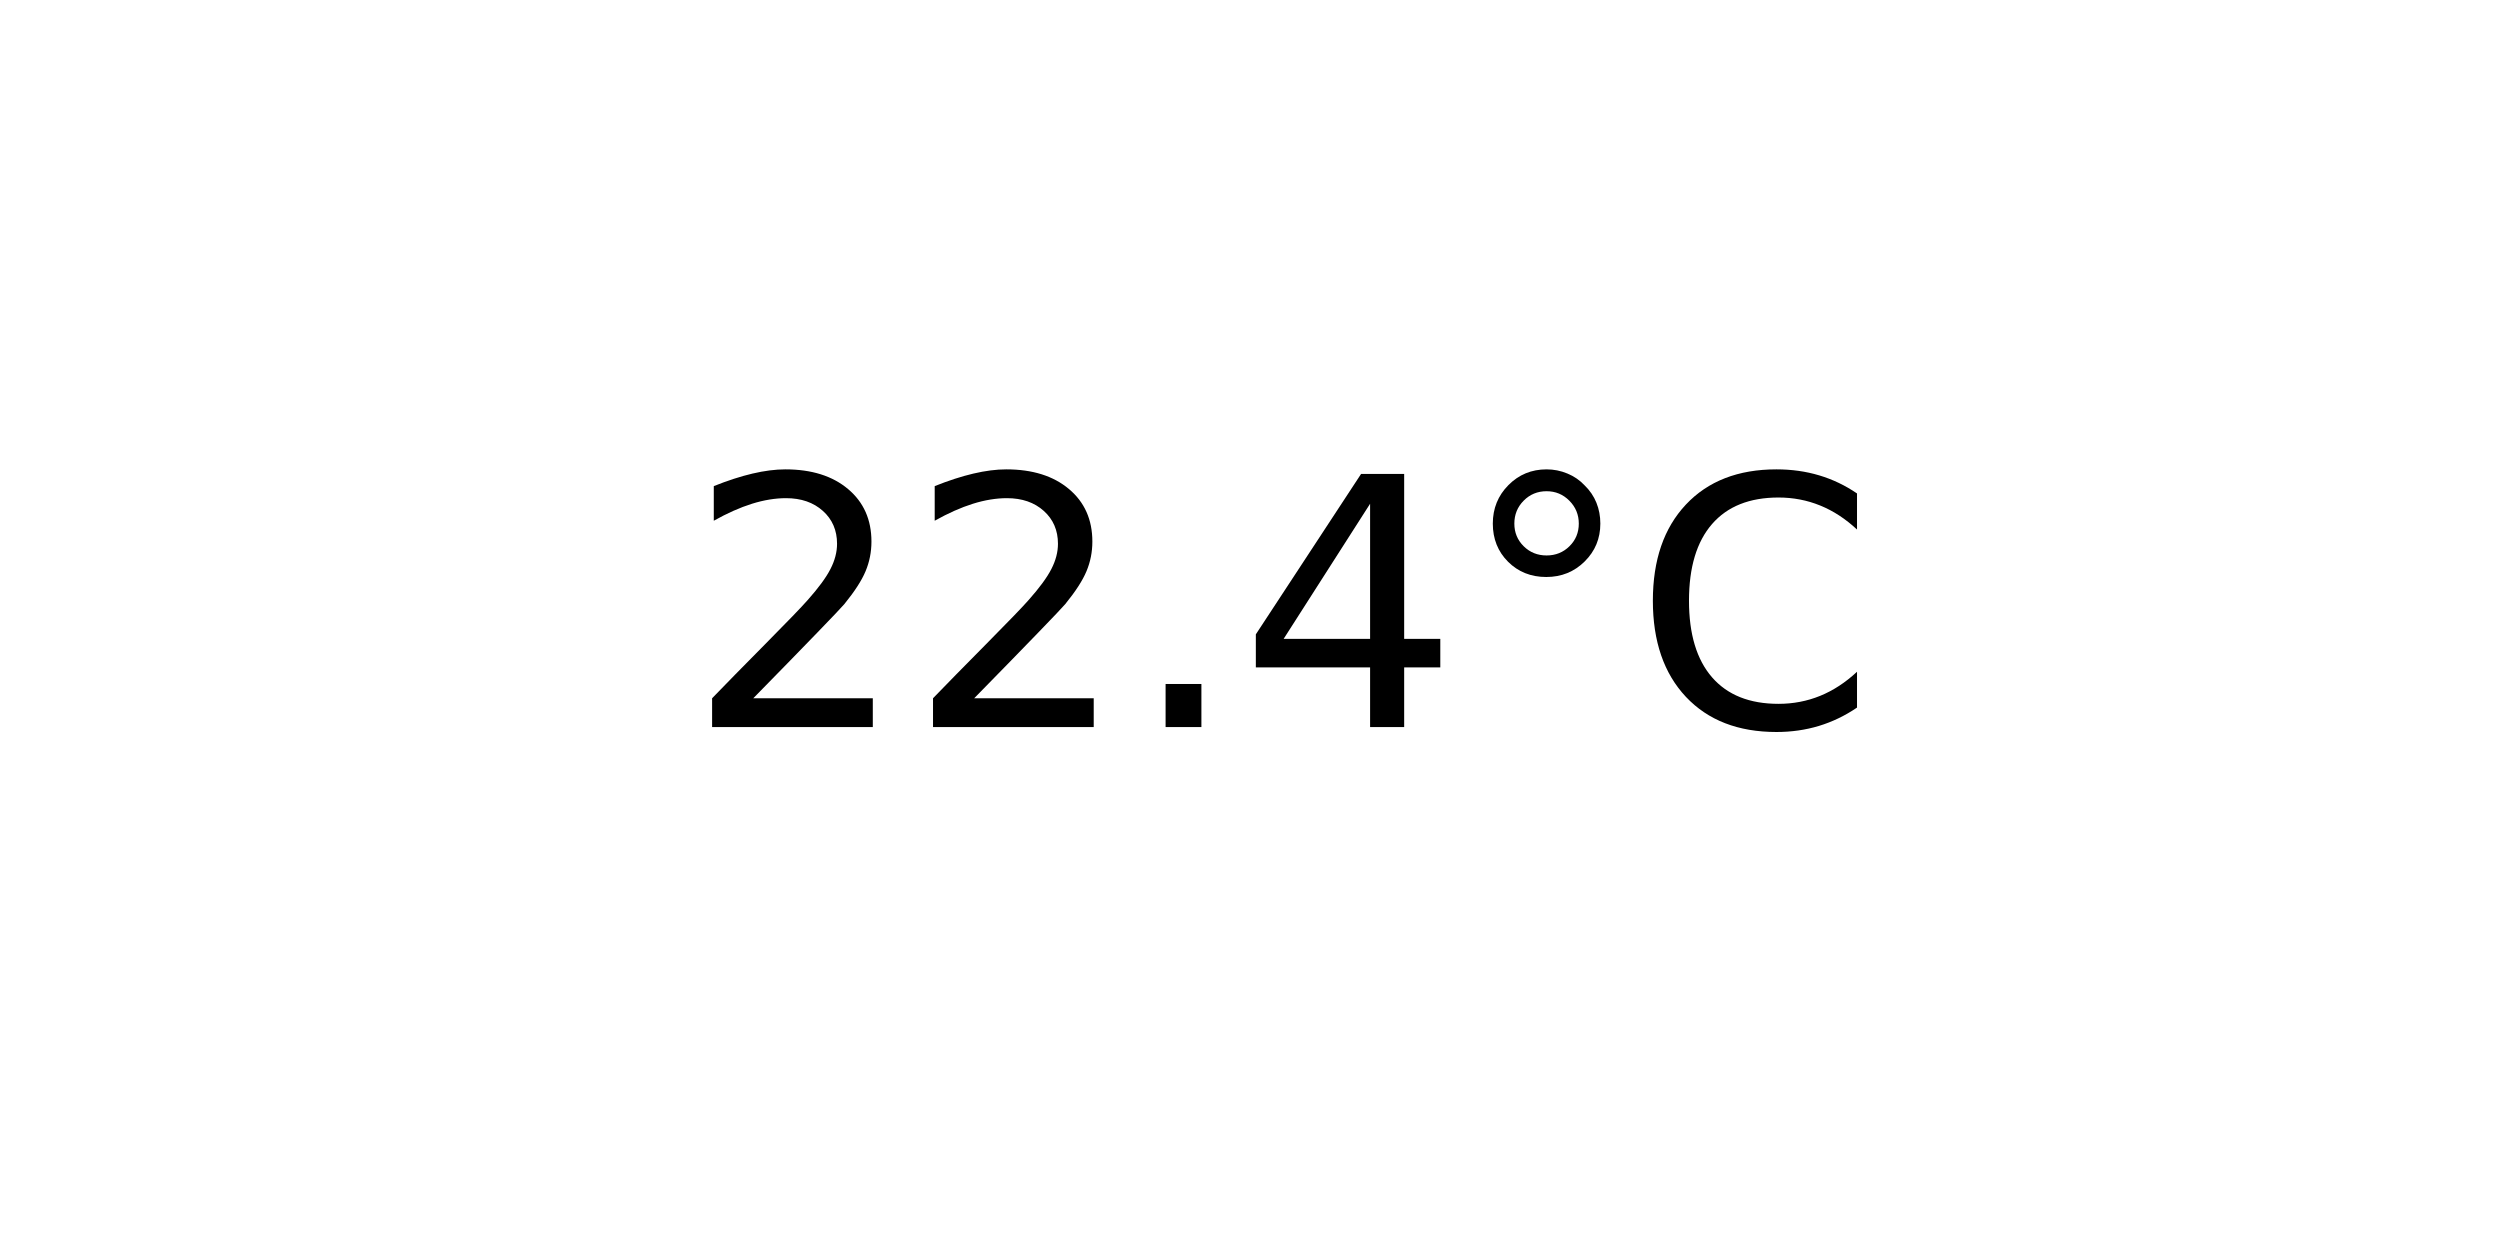
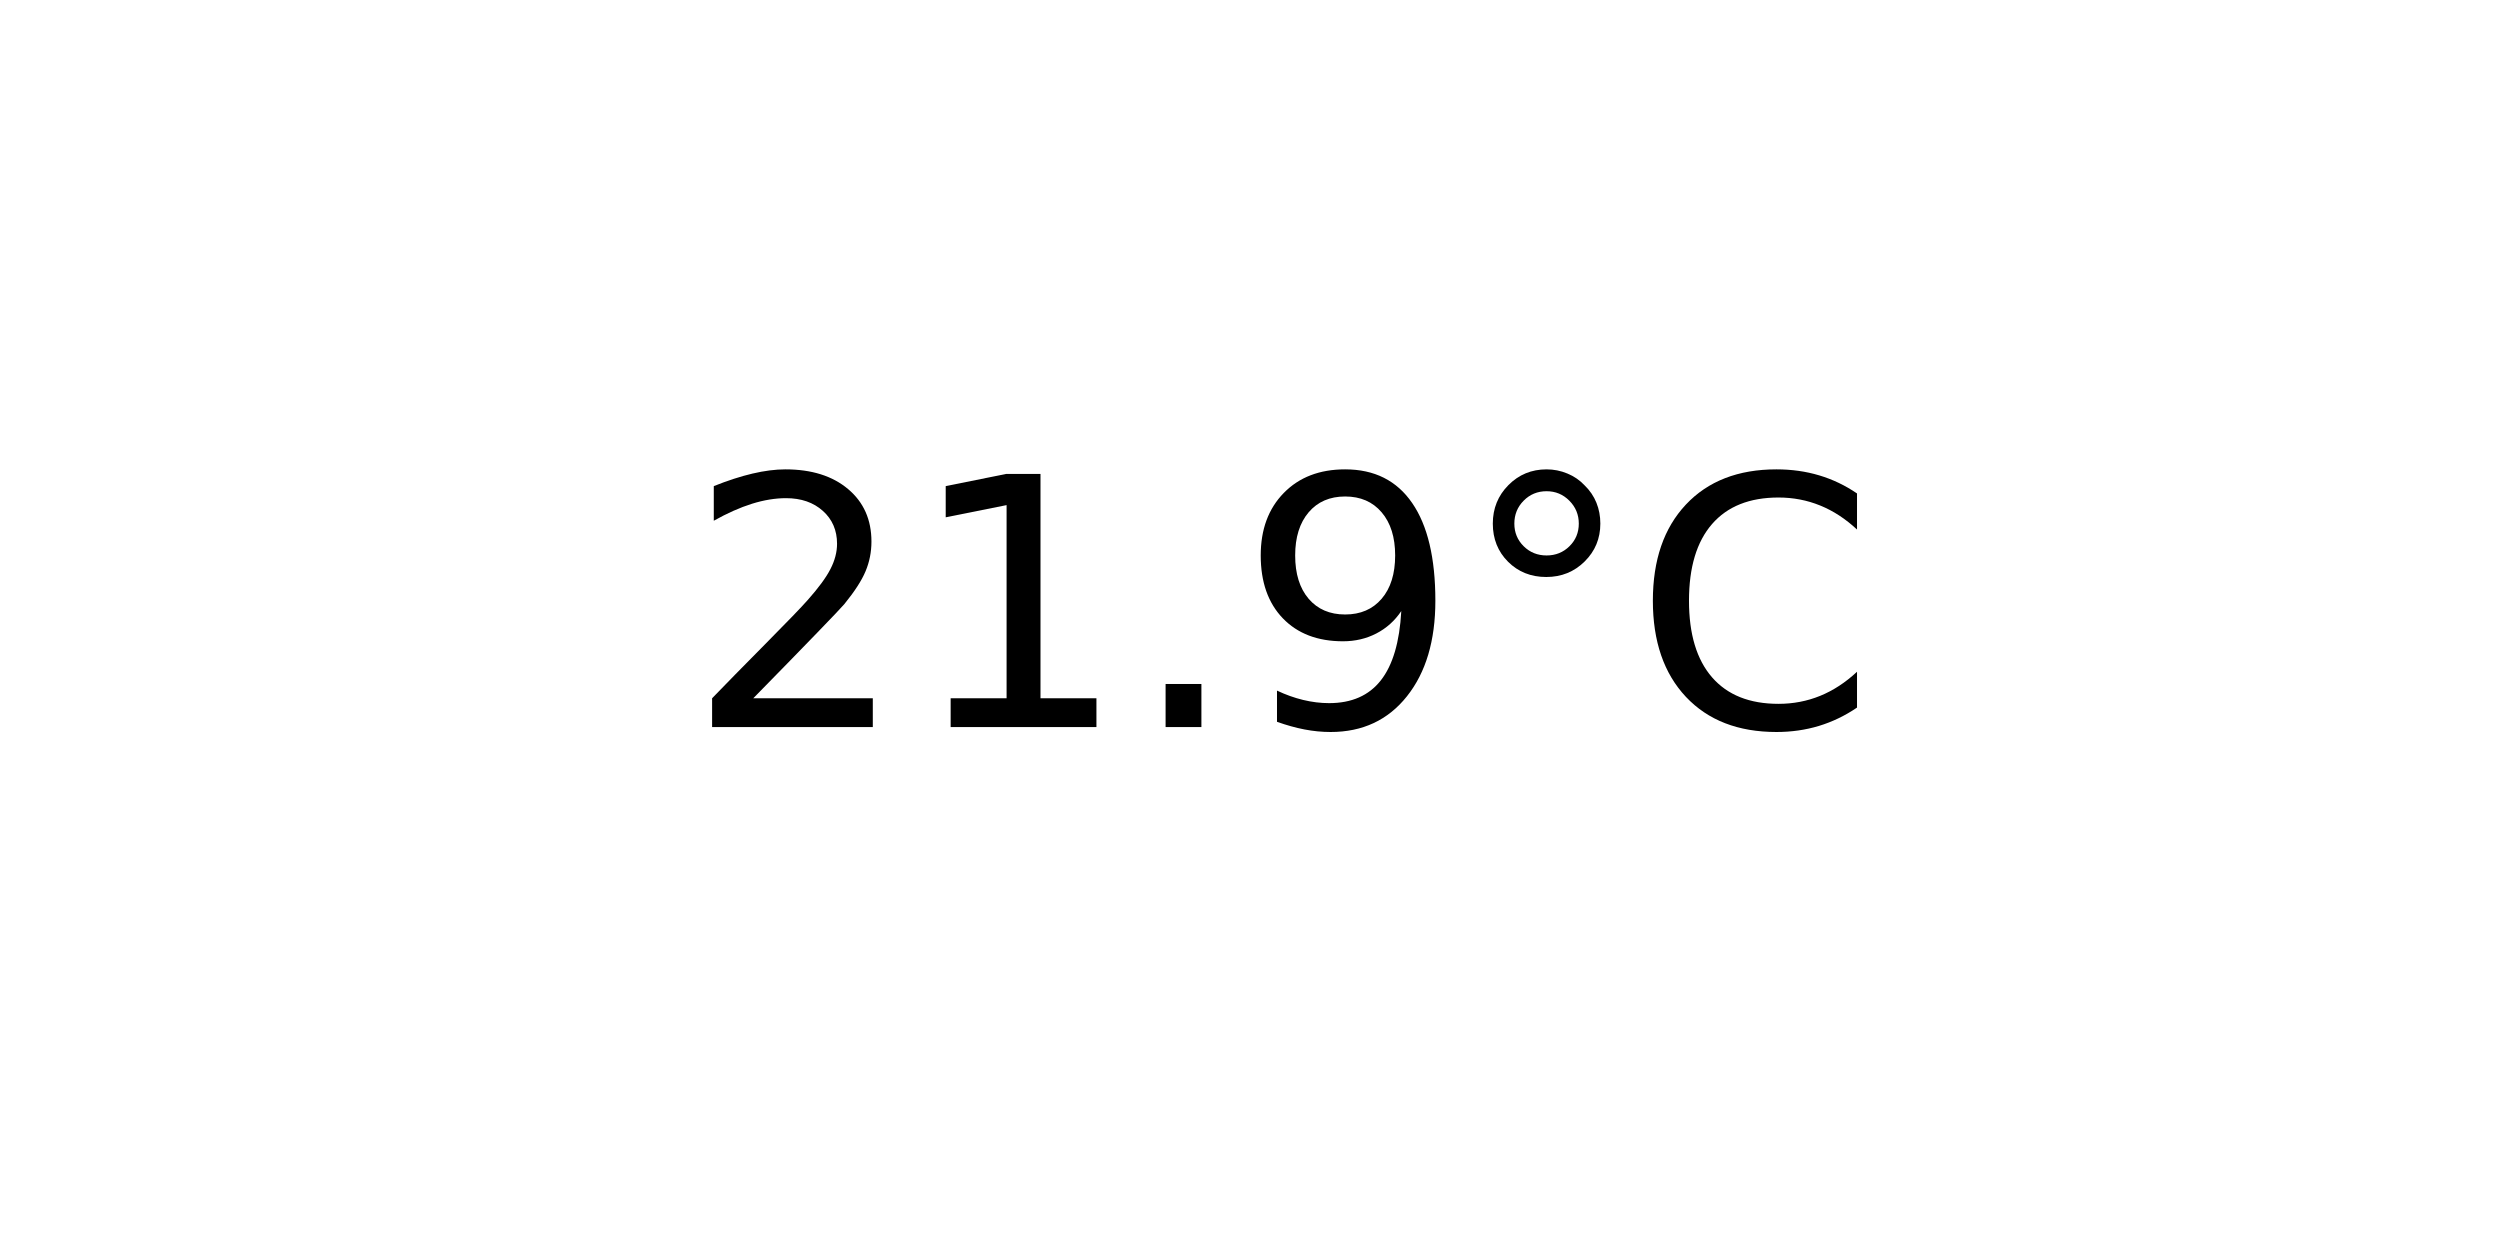
<svg xmlns="http://www.w3.org/2000/svg" xmlns:xlink="http://www.w3.org/1999/xlink" width="72pt" height="36pt" viewBox="0 0 72 36" version="1.1">
  <defs>
    <style type="text/css">*{stroke-linejoin: round; stroke-linecap: butt}</style>
  </defs>
  <g id="figure_1">
    <g id="axes_1">
      <g id="text_1">
        <g transform="translate(19.77578 20.93937) scale(0.1 -0.1)">
          <defs>
            <path id="DejaVuSans-32" d="M 1228 531  L 3431 531  L 3431 0  L 469 0  L 469 531  Q 828 903 1448 1529  Q 2069 2156 2228 2338  Q 2531 2678 2651 2914  Q 2772 3150 2772 3378  Q 2772 3750 2511 3984  Q 2250 4219 1831 4219  Q 1534 4219 1204 4116  Q 875 4013 500 3803  L 500 4441  Q 881 4594 1212 4672  Q 1544 4750 1819 4750  Q 2544 4750 2975 4387  Q 3406 4025 3406 3419  Q 3406 3131 3298 2873  Q 3191 2616 2906 2266  Q 2828 2175 2409 1742  Q 1991 1309 1228 531  z " transform="scale(0.015625)" />
+             <path id="DejaVuSans-31" d="M 794 531  L 1825 531  L 1825 4091  L 703 3866  L 703 4441  L 1819 4666  L 2450 4666  L 2450 531  L 3481 531  L 3481 0  L 794 0  L 794 531  z " transform="scale(0.015625)" />
            <path id="DejaVuSans-2e" d="M 684 794  L 1344 794  L 1344 0  L 684 0  L 684 794  z " transform="scale(0.015625)" />
-             <path id="DejaVuSans-34" d="M 2419 4116  L 825 1625  L 2419 1625  L 2419 4116  z M 2253 4666  L 3047 4666  L 3047 1625  L 3713 1625  L 3713 1100  L 3047 1100  L 3047 0  L 2419 0  L 2419 1100  L 313 1100  L 313 1709  L 2253 4666  z " transform="scale(0.015625)" />
+             <path id="DejaVuSans-39" d="M 703 97  L 703 672  Q 941 559 1184 500  Q 1428 441 1663 441  Q 2288 441 2617 861  Q 2947 1281 2994 2138  Q 2813 1869 2534 1725  Q 2256 1581 1919 1581  Q 1219 1581 811 2004  Q 403 2428 403 3163  Q 403 3881 828 4315  Q 1253 4750 1959 4750  Q 2769 4750 3195 4129  Q 3622 3509 3622 2328  Q 3622 1225 3098 567  Q 2575 -91 1691 -91  Q 1453 -91 1209 -44  Q 966 3 703 97  z M 1959 2075  Q 2384 2075 2632 2365  Q 2881 2656 2881 3163  Q 2881 3666 2632 3958  Q 2384 4250 1959 4250  Q 1534 4250 1286 3958  Q 1038 3666 1038 3163  Q 1038 2656 1286 2365  Q 1534 2075 1959 2075  z " transform="scale(0.015625)" />
            <path id="DejaVuSans-b0" d="M 1600 4347  Q 1350 4347 1178 4173  Q 1006 4000 1006 3750  Q 1006 3503 1178 3333  Q 1350 3163 1600 3163  Q 1850 3163 2022 3333  Q 2194 3503 2194 3750  Q 2194 3997 2020 4172  Q 1847 4347 1600 4347  z M 1600 4750  Q 1800 4750 1984 4673  Q 2169 4597 2303 4453  Q 2447 4313 2519 4134  Q 2591 3956 2591 3750  Q 2591 3338 2302 3052  Q 2013 2766 1594 2766  Q 1172 2766 890 3047  Q 609 3328 609 3750  Q 609 4169 896 4459  Q 1184 4750 1600 4750  z " transform="scale(0.015625)" />
            <path id="DejaVuSans-43" d="M 4122 4306  L 4122 3641  Q 3803 3938 3442 4084  Q 3081 4231 2675 4231  Q 1875 4231 1450 3742  Q 1025 3253 1025 2328  Q 1025 1406 1450 917  Q 1875 428 2675 428  Q 3081 428 3442 575  Q 3803 722 4122 1019  L 4122 359  Q 3791 134 3420 21  Q 3050 -91 2638 -91  Q 1578 -91 968 557  Q 359 1206 359 2328  Q 359 3453 968 4101  Q 1578 4750 2638 4750  Q 3056 4750 3426 4639  Q 3797 4528 4122 4306  z " transform="scale(0.015625)" />
          </defs>
          <use xlink:href="#DejaVuSans-32" />
-           <use xlink:href="#DejaVuSans-32" x="63.623" />
+           <use xlink:href="#DejaVuSans-31" x="63.623" />
          <use xlink:href="#DejaVuSans-2e" x="127.246" />
-           <use xlink:href="#DejaVuSans-34" x="159.033" />
+           <use xlink:href="#DejaVuSans-39" x="159.033" />
          <use xlink:href="#DejaVuSans-b0" x="222.656" />
          <use xlink:href="#DejaVuSans-43" x="272.656" />
        </g>
      </g>
    </g>
  </g>
</svg>
